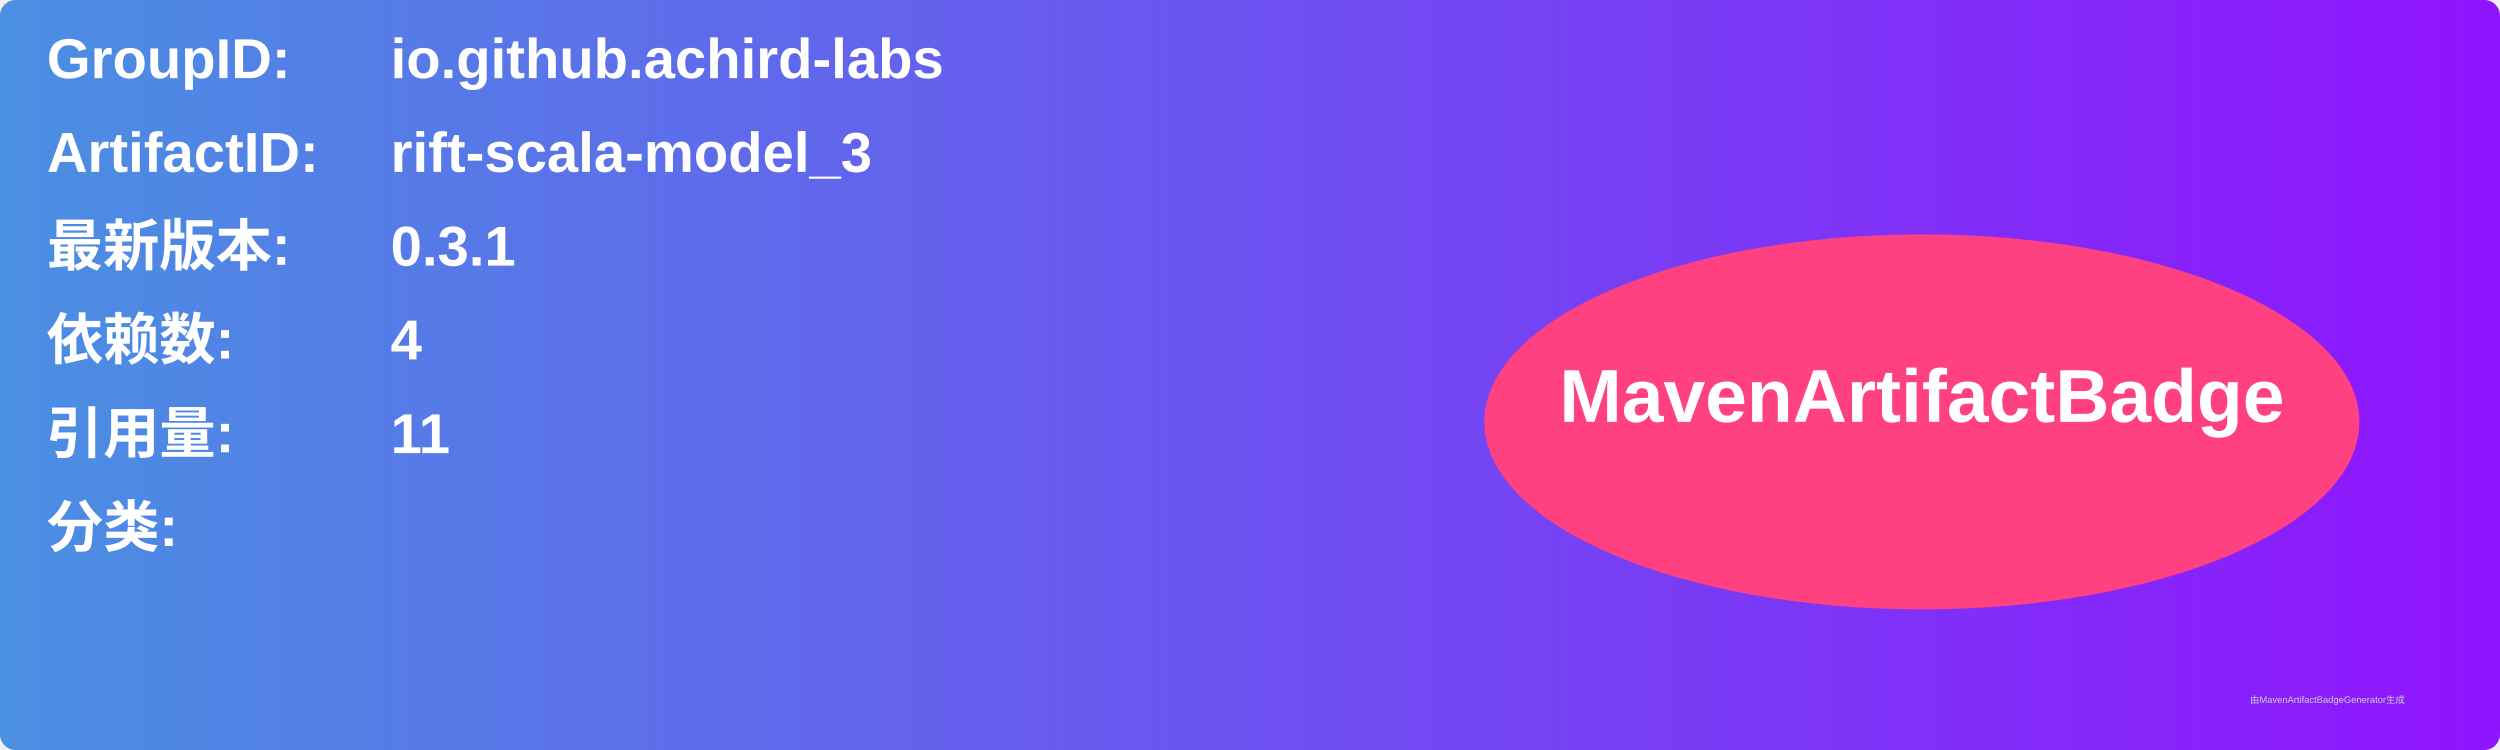
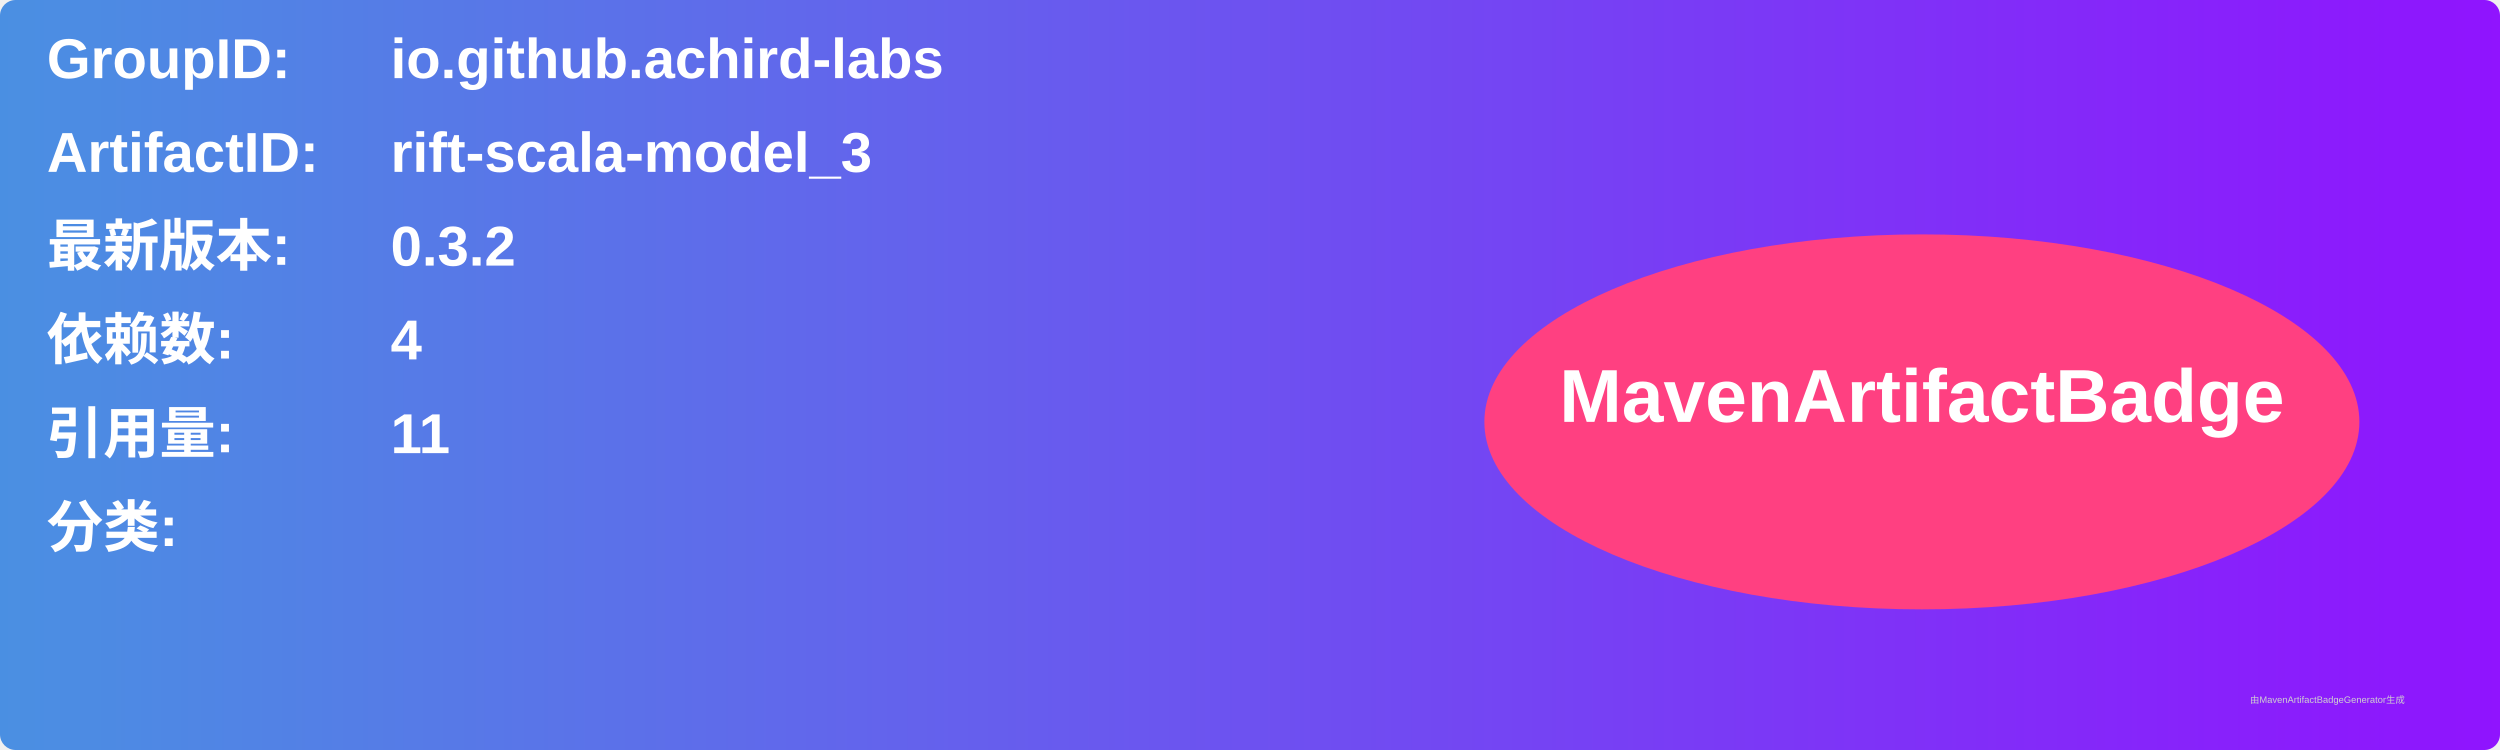
<svg xmlns="http://www.w3.org/2000/svg" width="800" height="240" viewBox="0 0 800 240">
  <linearGradient id="grad" x1="0%" y1="0%" x2="100%" y2="0%">
    <stop offset="0%" stop-color="#4a90e2" />
    <stop offset="100%" stop-color="#9013fe" />
  </linearGradient>
  <rect width="100%" height="100%" rx="5" ry="5" fill="url(#grad)" />
  <g transform="translate(15, 15)">
    <text x="0" y="10" font-family="Arial" font-size="18" fill="white" font-weight="bold" width="260">GroupID:</text>
    <text x="110" y="10" font-family="Arial" font-size="18" fill="white" font-weight="bold" width="460">io.github.achird-labs</text>
    <text x="0" y="40" font-family="Arial" font-size="18" fill="white" font-weight="bold" width="260">ArtifactID:</text>
    <text x="110" y="40" font-family="Arial" font-size="18" fill="white" font-weight="bold" width="460">rift-scala-model_3</text>
    <text x="0" y="70" font-family="Arial" font-size="18" fill="white" font-weight="bold">最新版本:</text>
    <text x="110" y="70" font-family="Arial" font-size="18" fill="white" font-weight="bold">
-       <tspan font-weight="bold">0.3.1</tspan>
+       <tspan font-weight="bold">0.3.2</tspan>
    </text>
    <text x="0" y="100" font-family="Arial" font-size="18" fill="white" font-weight="bold">依赖数: </text>
    <text x="110" y="100" font-family="Arial" font-size="18" fill="white">
      <tspan font-weight="bold">4</tspan>
    </text>
    <text x="0" y="130" font-family="Arial" font-size="18" fill="white" font-weight="bold">引用量: </text>
    <text x="110" y="130" font-family="Arial" font-size="18" fill="white">
      <tspan font-weight="bold">11</tspan>
    </text>
    <text x="0" y="160" font-family="Arial" font-size="18" fill="white" font-weight="bold">分类:</text>
    <text x="10" y="190" font-family="Arial" font-size="10" fill="white">
      <tspan font-weight="bold" />
    </text>
    <ellipse cx="600" cy="120" rx="140" ry="60" fill="#ff4081" />
    <text x="600" y="120" text-anchor="middle" font-family="Arial" font-size="24" fill="white" font-weight="bold">MavenArtifactBadge</text>
  </g>
  <text x="720" y="225" font-family="Arial" font-size="3" fill="#d0d0d0">由MavenArtifactBadgeGenerator生成</text>
</svg>
